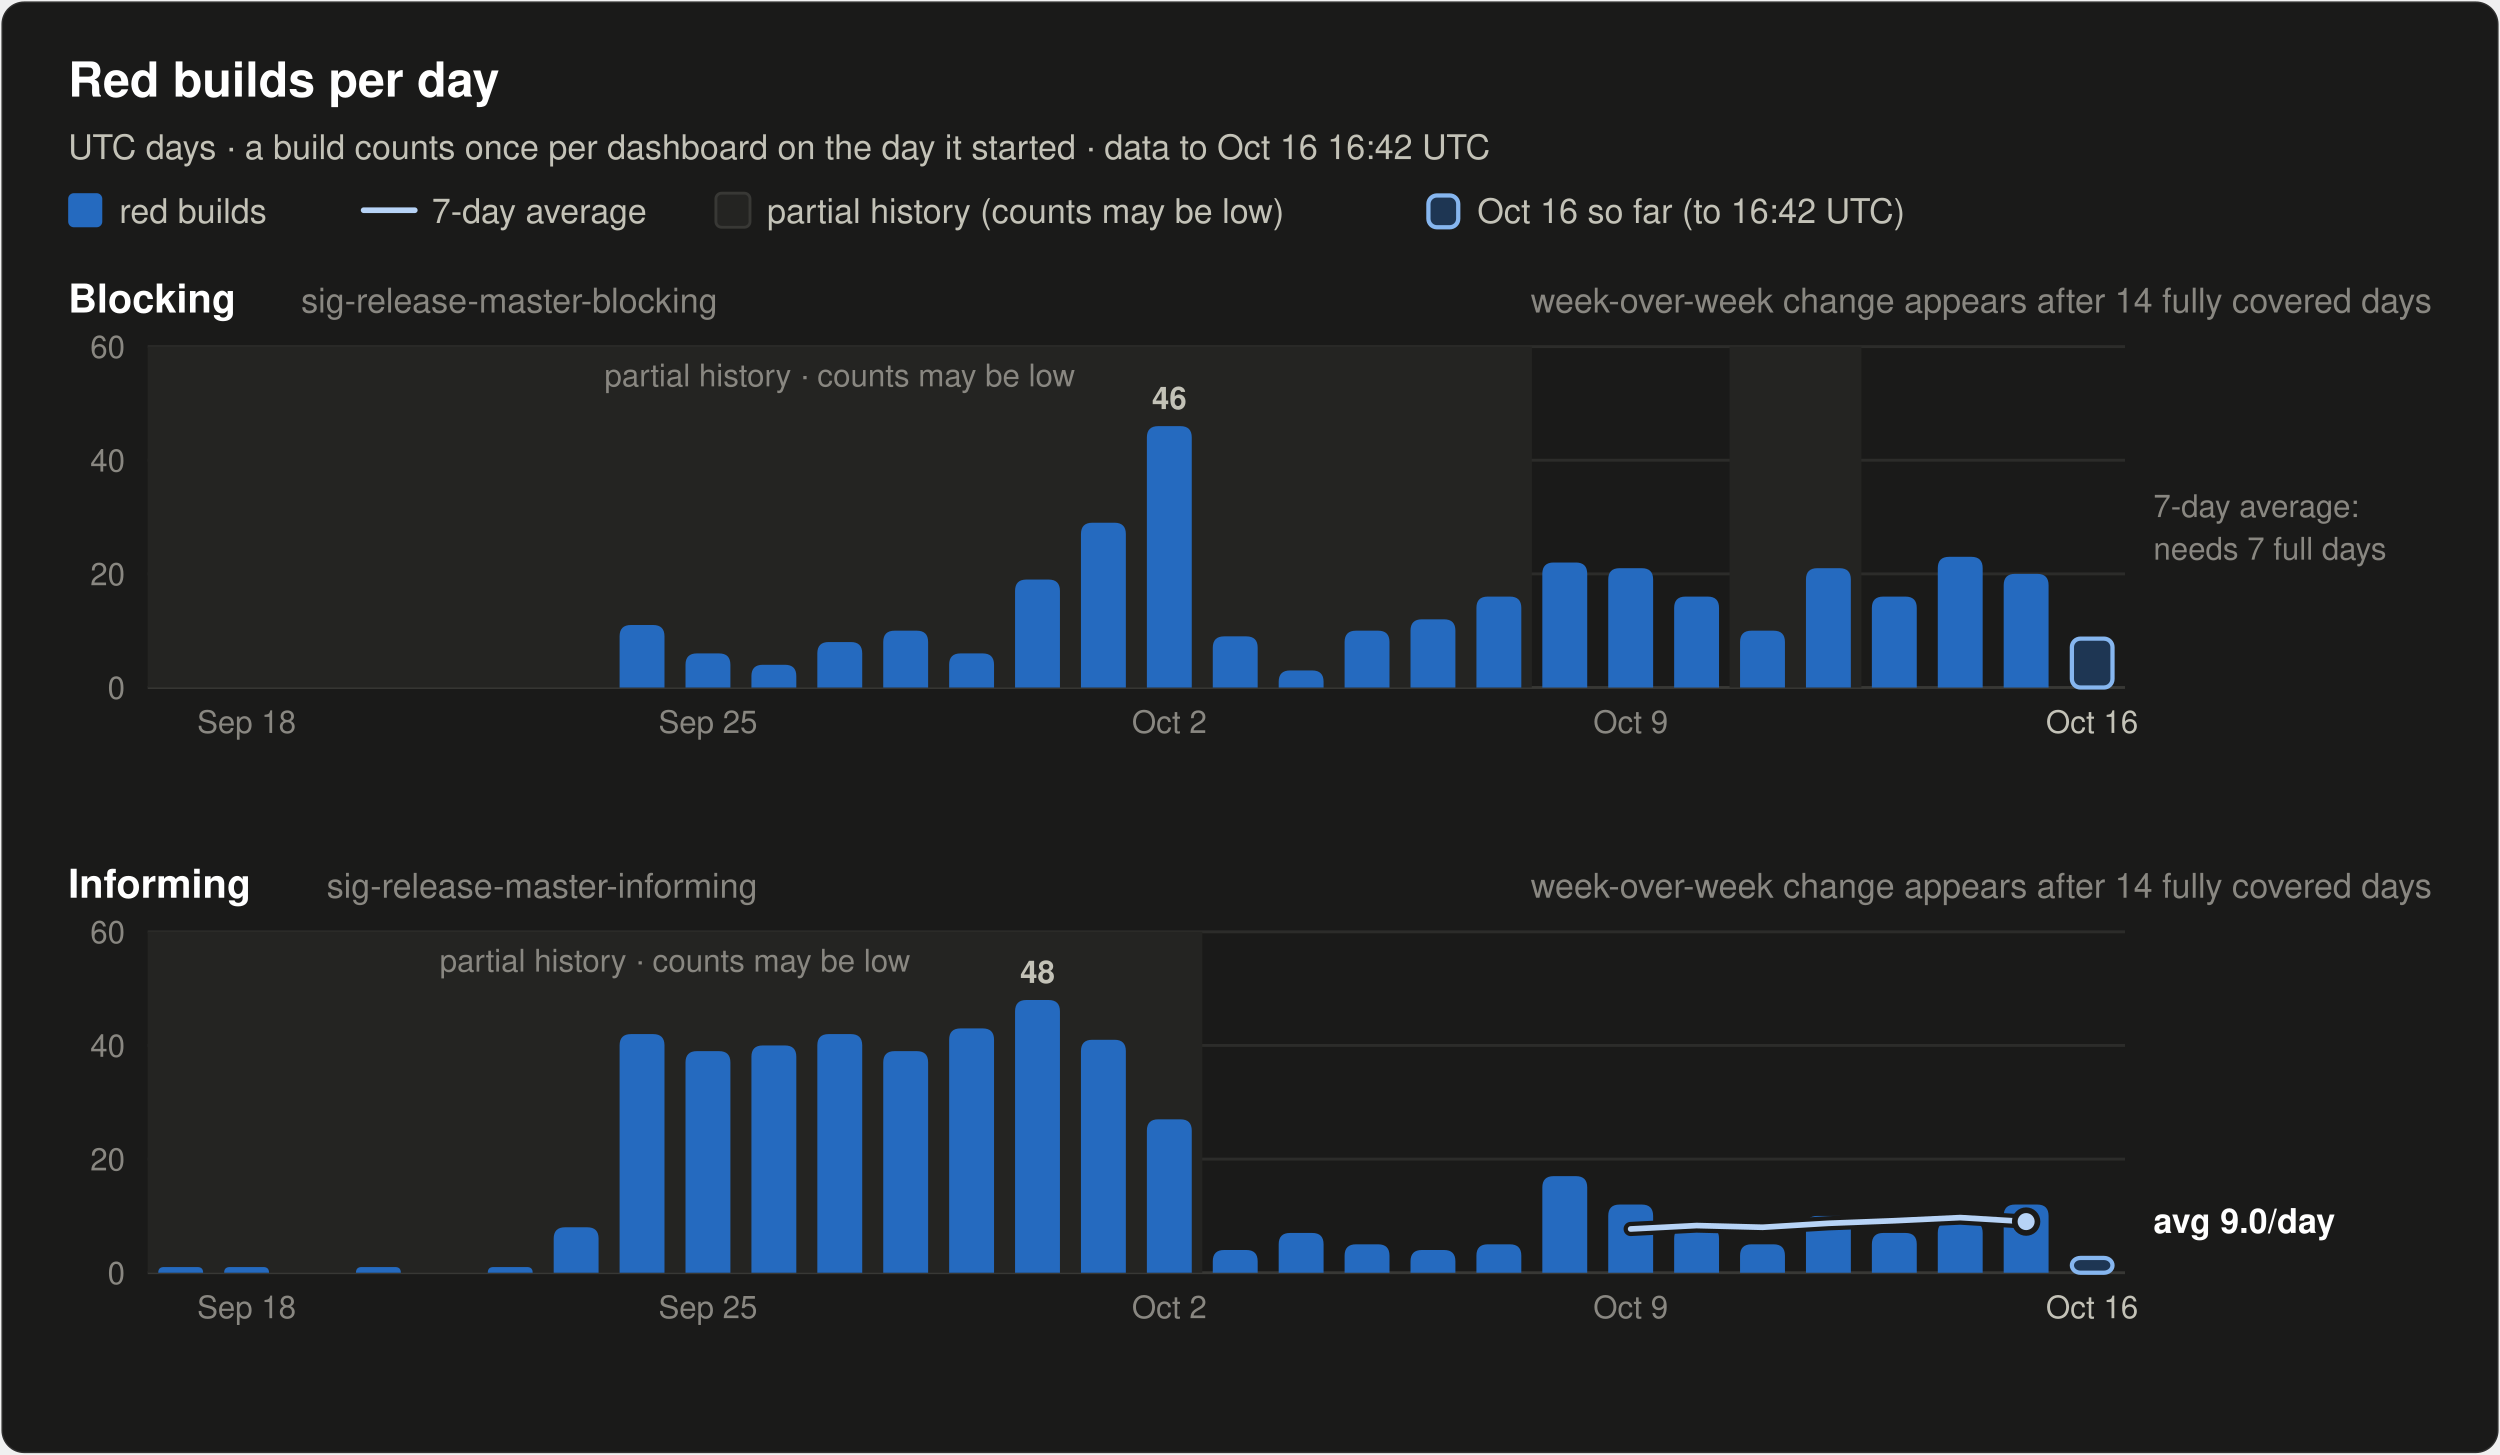
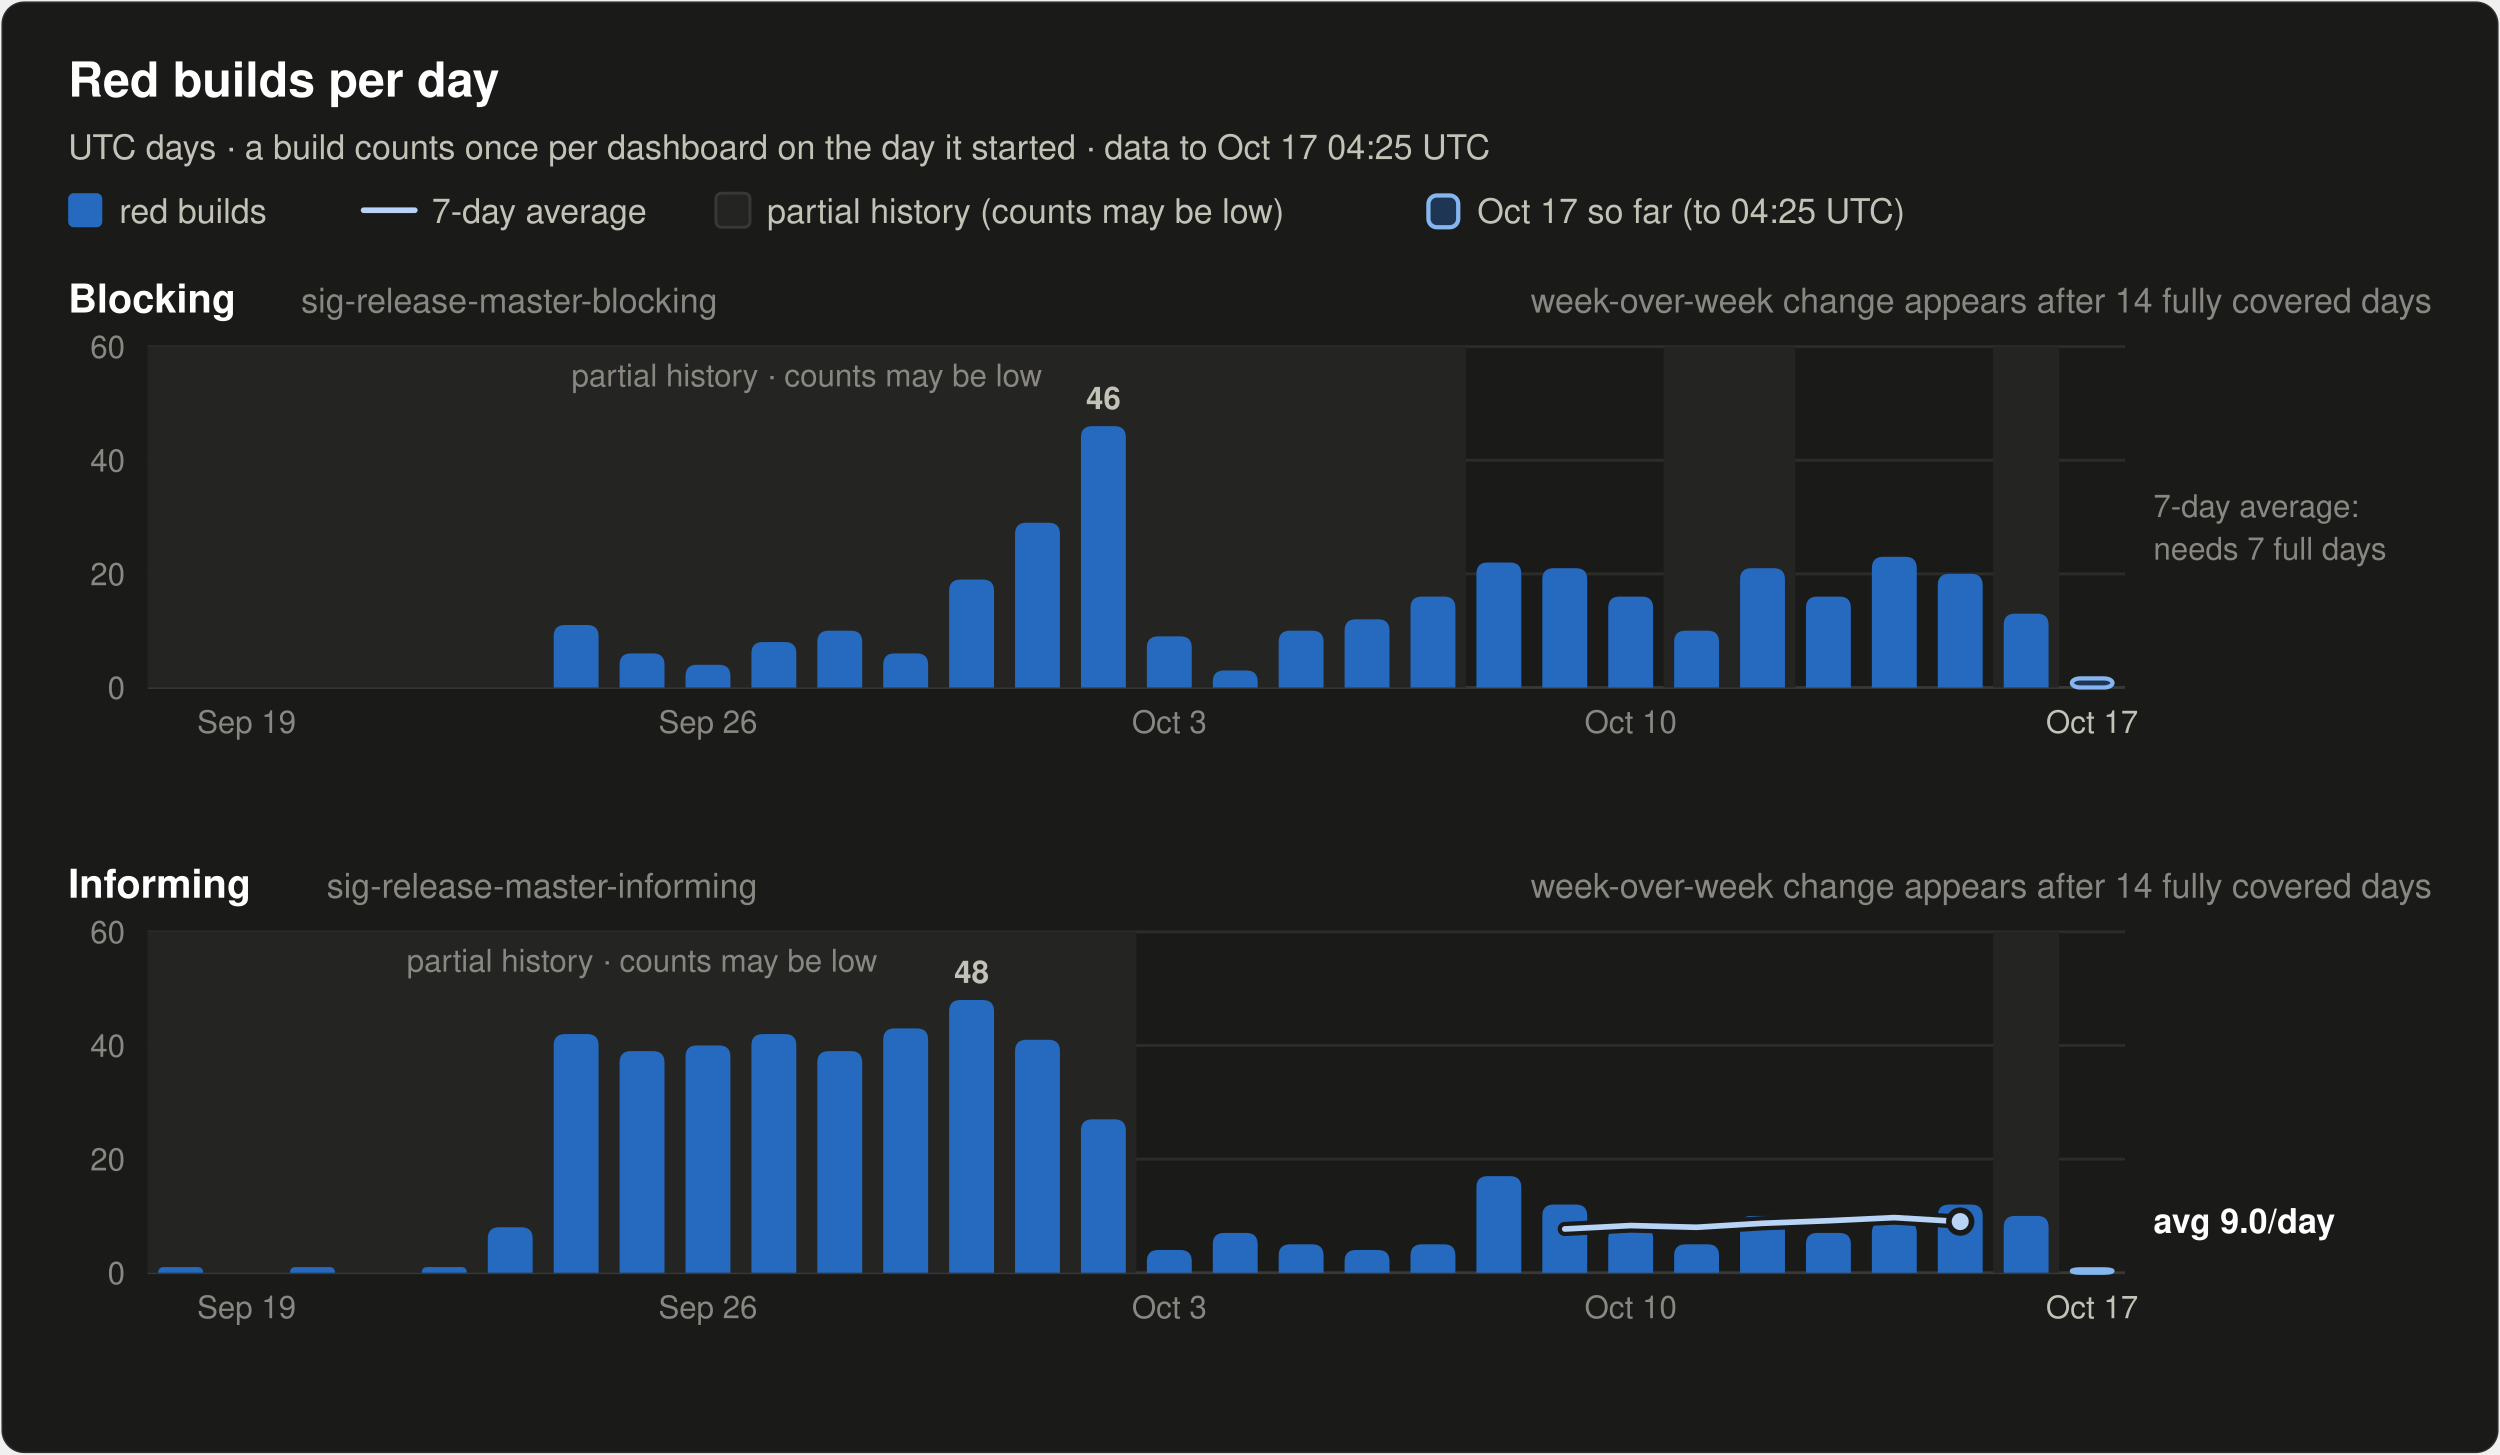
<svg xmlns="http://www.w3.org/2000/svg" width="880" height="512" viewBox="0 0 880 512" font-family="system-ui, -apple-system, 'Segoe UI', Helvetica, Arial, sans-serif" role="img">
  <rect x="0.5" y="0.5" width="879" height="511" rx="8" fill="#1a1a19" stroke="rgba(255,255,255,0.10)" />
  <text x="24.0" y="34.0" font-size="17" font-weight="600" fill="#ffffff" text-anchor="start">Red builds per day</text>
-   <text x="24.0" y="56.0" font-size="12" font-weight="400" fill="#c3c2b7" text-anchor="start">UTC days · a build counts once per dashboard on the day it started · data to Oct 16 16:42 UTC</text>
+   <text x="24.0" y="56.0" font-size="12" font-weight="400" fill="#c3c2b7" text-anchor="start">UTC days · a build counts once per dashboard on the day it started · data to Oct 17 04:25 UTC</text>
  <rect x="24" y="68" width="12" height="12" rx="2" fill="#256abf" />
  <text x="42.0" y="78.5" font-size="12" font-weight="400" fill="#c3c2b7" text-anchor="start">red builds</text>
  <line x1="128" y1="74" x2="146" y2="74" stroke="#b7d3f6" stroke-width="2" stroke-linecap="round" />
  <text x="152.0" y="78.5" font-size="12" font-weight="400" fill="#c3c2b7" text-anchor="start">7-day average</text>
  <rect x="252" y="68" width="12" height="12" rx="2" fill="#242422" stroke="#383835" />
  <text x="270.0" y="78.5" font-size="12" font-weight="400" fill="#c3c2b7" text-anchor="start">partial history (counts may be low)</text>
  <rect x="502.8" y="68.8" width="10.5" height="11.2" rx="3" fill="#256abf" fill-opacity="0.35" stroke="#86b6ef" stroke-width="1.5" />
-   <text x="520.0" y="78.5" font-size="12" font-weight="400" fill="#c3c2b7" text-anchor="start">Oct 16 so far (to 16:42 UTC)</text>
+   <text x="520.0" y="78.5" font-size="12" font-weight="400" fill="#c3c2b7" text-anchor="start">Oct 17 so far (to 04:25 UTC)</text>
  <text x="24.0" y="110.0" font-size="14" font-weight="600" fill="#ffffff" text-anchor="start">Blocking</text>
  <text x="106.0" y="110.0" font-size="12" font-weight="400" fill="#898781" text-anchor="start">sig-release-master-blocking</text>
  <text x="856.0" y="110.0" font-size="12" font-weight="400" fill="#898781" text-anchor="end">week-over-week change appears after 14 fully covered days</text>
  <line x1="52" y1="242.0" x2="748" y2="242.0" stroke="#383835" stroke-width="1" />
  <text x="44.0" y="246.0" font-size="11" font-weight="400" fill="#898781" text-anchor="end" font-variant-numeric="tabular-nums">0</text>
  <line x1="52" y1="202.0" x2="748" y2="202.0" stroke="#2c2c2a" stroke-width="1" />
  <text x="44.0" y="206.0" font-size="11" font-weight="400" fill="#898781" text-anchor="end" font-variant-numeric="tabular-nums">20</text>
  <line x1="52" y1="162.0" x2="748" y2="162.0" stroke="#2c2c2a" stroke-width="1" />
  <text x="44.0" y="166.0" font-size="11" font-weight="400" fill="#898781" text-anchor="end" font-variant-numeric="tabular-nums">40</text>
  <line x1="52" y1="122.0" x2="748" y2="122.0" stroke="#2c2c2a" stroke-width="1" />
  <text x="44.0" y="126.0" font-size="11" font-weight="400" fill="#898781" text-anchor="end" font-variant-numeric="tabular-nums">60</text>
-   <rect x="52.0" y="122.0" width="487.2" height="120.0" fill="#242422" />
-   <text x="295.6" y="136.0" font-size="11" font-weight="400" fill="#898781" text-anchor="middle">partial history · counts may be low</text>
-   <rect x="608.8" y="122.0" width="46.4" height="120.0" fill="#242422" />
-   <path d="M218.1,242.0 V224.0 Q218.1,220.0 222.1,220.0 H229.9 Q233.9,220.0 233.9,224.0 V242.0 Z" fill="#256abf" />
-   <path d="M241.3,242.0 V234.0 Q241.3,230.0 245.3,230.0 H253.1 Q257.1,230.0 257.1,234.0 V242.0 Z" fill="#256abf" />
-   <path d="M264.5,242.0 V238.0 Q264.5,234.0 268.5,234.0 H276.3 Q280.3,234.0 280.3,238.0 V242.0 Z" fill="#256abf" />
-   <path d="M287.7,242.0 V230.0 Q287.7,226.0 291.7,226.0 H299.5 Q303.5,226.0 303.5,230.0 V242.0 Z" fill="#256abf" />
-   <path d="M310.9,242.0 V226.0 Q310.9,222.0 314.9,222.0 H322.7 Q326.7,222.0 326.7,226.0 V242.0 Z" fill="#256abf" />
-   <path d="M334.1,242.0 V234.0 Q334.1,230.0 338.1,230.0 H345.9 Q349.9,230.0 349.9,234.0 V242.0 Z" fill="#256abf" />
-   <path d="M357.3,242.0 V208.0 Q357.3,204.0 361.3,204.0 H369.1 Q373.1,204.0 373.1,208.0 V242.0 Z" fill="#256abf" />
-   <path d="M380.5,242.0 V188.0 Q380.5,184.0 384.5,184.0 H392.3 Q396.3,184.0 396.3,188.0 V242.0 Z" fill="#256abf" />
-   <path d="M403.7,242.0 V154.0 Q403.7,150.0 407.7,150.0 H415.5 Q419.5,150.0 419.5,154.0 V242.0 Z" fill="#256abf" />
-   <text x="411.6" y="144.0" font-size="11" font-weight="600" fill="#c3c2b7" text-anchor="middle">46</text>
-   <path d="M426.9,242.0 V228.0 Q426.9,224.0 430.9,224.0 H438.7 Q442.7,224.0 442.7,228.0 V242.0 Z" fill="#256abf" />
-   <path d="M450.1,242.0 V240.0 Q450.1,236.0 454.1,236.0 H461.9 Q465.9,236.0 465.9,240.0 V242.0 Z" fill="#256abf" />
-   <path d="M473.3,242.0 V226.0 Q473.3,222.0 477.3,222.0 H485.1 Q489.1,222.0 489.1,226.0 V242.0 Z" fill="#256abf" />
-   <path d="M496.5,242.0 V222.0 Q496.5,218.0 500.5,218.0 H508.3 Q512.3,218.0 512.3,222.0 V242.0 Z" fill="#256abf" />
-   <path d="M519.7,242.0 V214.0 Q519.7,210.0 523.7,210.0 H531.5 Q535.5,210.0 535.5,214.0 V242.0 Z" fill="#256abf" />
-   <path d="M542.9,242.0 V202.0 Q542.9,198.0 546.9,198.0 H554.7 Q558.7,198.0 558.7,202.0 V242.0 Z" fill="#256abf" />
-   <path d="M566.1,242.0 V204.0 Q566.1,200.0 570.1,200.0 H577.9 Q581.9,200.0 581.9,204.0 V242.0 Z" fill="#256abf" />
-   <path d="M589.3,242.0 V214.0 Q589.3,210.0 593.3,210.0 H601.1 Q605.1,210.0 605.1,214.0 V242.0 Z" fill="#256abf" />
-   <path d="M612.5,242.0 V226.0 Q612.5,222.0 616.5,222.0 H624.3 Q628.3,222.0 628.3,226.0 V242.0 Z" fill="#256abf" />
-   <path d="M635.7,242.0 V204.0 Q635.7,200.0 639.7,200.0 H647.5 Q651.5,200.0 651.5,204.0 V242.0 Z" fill="#256abf" />
-   <path d="M658.9,242.0 V214.0 Q658.9,210.0 662.9,210.0 H670.7 Q674.7,210.0 674.7,214.0 V242.0 Z" fill="#256abf" />
-   <path d="M682.1,242.0 V200.0 Q682.1,196.0 686.1,196.0 H693.9 Q697.9,196.0 697.9,200.0 V242.0 Z" fill="#256abf" />
-   <path d="M705.3,242.0 V206.0 Q705.3,202.0 709.3,202.0 H717.1 Q721.1,202.0 721.1,206.0 V242.0 Z" fill="#256abf" />
-   <rect x="729.3" y="224.8" width="14.3" height="17.2" rx="3" fill="#256abf" fill-opacity="0.35" stroke="#86b6ef" stroke-width="1.5" />
+   <rect x="52.0" y="122.0" width="464.0" height="120.0" fill="#242422" />
+   <text x="284.0" y="136.0" font-size="11" font-weight="400" fill="#898781" text-anchor="middle">partial history · counts may be low</text>
+   <rect x="585.6" y="122.0" width="46.4" height="120.0" fill="#242422" />
+   <rect x="701.6" y="122.0" width="23.2" height="120.0" fill="#242422" />
+   <path d="M194.9,242.0 V224.0 Q194.9,220.0 198.9,220.0 H206.7 Q210.7,220.0 210.7,224.0 V242.0 Z" fill="#256abf" />
+   <path d="M218.1,242.0 V234.0 Q218.1,230.0 222.1,230.0 H229.9 Q233.9,230.0 233.9,234.0 V242.0 Z" fill="#256abf" />
+   <path d="M241.3,242.0 V238.0 Q241.3,234.0 245.3,234.0 H253.1 Q257.1,234.0 257.1,238.0 V242.0 Z" fill="#256abf" />
+   <path d="M264.5,242.0 V230.0 Q264.5,226.0 268.5,226.0 H276.3 Q280.3,226.0 280.3,230.0 V242.0 Z" fill="#256abf" />
+   <path d="M287.7,242.0 V226.0 Q287.7,222.0 291.7,222.0 H299.5 Q303.5,222.0 303.5,226.0 V242.0 Z" fill="#256abf" />
+   <path d="M310.9,242.0 V234.0 Q310.9,230.0 314.9,230.0 H322.7 Q326.7,230.0 326.7,234.0 V242.0 Z" fill="#256abf" />
+   <path d="M334.1,242.0 V208.0 Q334.1,204.0 338.1,204.0 H345.9 Q349.9,204.0 349.9,208.0 V242.0 Z" fill="#256abf" />
+   <path d="M357.3,242.0 V188.0 Q357.3,184.0 361.3,184.0 H369.1 Q373.1,184.0 373.1,188.0 V242.0 Z" fill="#256abf" />
+   <path d="M380.5,242.0 V154.0 Q380.5,150.0 384.5,150.0 H392.3 Q396.3,150.0 396.3,154.0 V242.0 Z" fill="#256abf" />
+   <text x="388.4" y="144.0" font-size="11" font-weight="600" fill="#c3c2b7" text-anchor="middle">46</text>
+   <path d="M403.7,242.0 V228.0 Q403.7,224.0 407.7,224.0 H415.5 Q419.5,224.0 419.5,228.0 V242.0 Z" fill="#256abf" />
+   <path d="M426.9,242.0 V240.0 Q426.9,236.0 430.9,236.0 H438.7 Q442.7,236.0 442.7,240.0 V242.0 Z" fill="#256abf" />
+   <path d="M450.1,242.0 V226.0 Q450.1,222.0 454.1,222.0 H461.9 Q465.9,222.0 465.9,226.0 V242.0 Z" fill="#256abf" />
+   <path d="M473.3,242.0 V222.0 Q473.3,218.0 477.3,218.0 H485.1 Q489.1,218.0 489.1,222.0 V242.0 Z" fill="#256abf" />
+   <path d="M496.5,242.0 V214.0 Q496.5,210.0 500.5,210.0 H508.3 Q512.3,210.0 512.3,214.0 V242.0 Z" fill="#256abf" />
+   <path d="M519.7,242.0 V202.0 Q519.7,198.0 523.7,198.0 H531.5 Q535.5,198.0 535.5,202.0 V242.0 Z" fill="#256abf" />
+   <path d="M542.9,242.0 V204.0 Q542.9,200.0 546.9,200.0 H554.7 Q558.7,200.0 558.7,204.0 V242.0 Z" fill="#256abf" />
+   <path d="M566.1,242.0 V214.0 Q566.1,210.0 570.1,210.0 H577.9 Q581.9,210.0 581.9,214.0 V242.0 Z" fill="#256abf" />
+   <path d="M589.3,242.0 V226.0 Q589.3,222.0 593.3,222.0 H601.1 Q605.1,222.0 605.1,226.0 V242.0 Z" fill="#256abf" />
+   <path d="M612.5,242.0 V204.0 Q612.5,200.0 616.5,200.0 H624.3 Q628.3,200.0 628.3,204.0 V242.0 Z" fill="#256abf" />
+   <path d="M635.7,242.0 V214.0 Q635.7,210.0 639.7,210.0 H647.5 Q651.5,210.0 651.5,214.0 V242.0 Z" fill="#256abf" />
+   <path d="M658.9,242.0 V200.0 Q658.9,196.0 662.9,196.0 H670.7 Q674.7,196.0 674.7,200.0 V242.0 Z" fill="#256abf" />
+   <path d="M682.1,242.0 V206.0 Q682.1,202.0 686.1,202.0 H693.9 Q697.9,202.0 697.9,206.0 V242.0 Z" fill="#256abf" />
+   <path d="M705.3,242.0 V220.0 Q705.3,216.0 709.3,216.0 H717.1 Q721.1,216.0 721.1,220.0 V242.0 Z" fill="#256abf" />
+   <rect x="729.3" y="238.8" width="14.3" height="3.2" rx="3" fill="#256abf" fill-opacity="0.35" stroke="#86b6ef" stroke-width="1.5" />
  <text x="758.0" y="182.0" font-size="11" font-weight="400" fill="#898781" text-anchor="start">7-day average:</text>
  <text x="758.0" y="197.0" font-size="11" font-weight="400" fill="#898781" text-anchor="start">needs 7 full days</text>
-   <text x="86.8" y="258.0" font-size="11" font-weight="400" fill="#898781" text-anchor="middle">Sep 18</text>
-   <text x="249.2" y="258.0" font-size="11" font-weight="400" fill="#898781" text-anchor="middle">Sep 25</text>
-   <text x="411.6" y="258.0" font-size="11" font-weight="400" fill="#898781" text-anchor="middle">Oct 2</text>
-   <text x="574.0" y="258.0" font-size="11" font-weight="400" fill="#898781" text-anchor="middle">Oct 9</text>
-   <text x="736.4" y="258.0" font-size="11" font-weight="400" fill="#c3c2b7" text-anchor="middle">Oct 16</text>
+   <text x="86.8" y="258.0" font-size="11" font-weight="400" fill="#898781" text-anchor="middle">Sep 19</text>
+   <text x="249.2" y="258.0" font-size="11" font-weight="400" fill="#898781" text-anchor="middle">Sep 26</text>
+   <text x="411.6" y="258.0" font-size="11" font-weight="400" fill="#898781" text-anchor="middle">Oct 3</text>
+   <text x="574.0" y="258.0" font-size="11" font-weight="400" fill="#898781" text-anchor="middle">Oct 10</text>
+   <text x="736.4" y="258.0" font-size="11" font-weight="400" fill="#c3c2b7" text-anchor="middle">Oct 17</text>
  <text x="24.0" y="316.0" font-size="14" font-weight="600" fill="#ffffff" text-anchor="start">Informing</text>
  <text x="115.0" y="316.0" font-size="12" font-weight="400" fill="#898781" text-anchor="start">sig-release-master-informing</text>
  <text x="856.0" y="316.0" font-size="12" font-weight="400" fill="#898781" text-anchor="end">week-over-week change appears after 14 fully covered days</text>
  <line x1="52" y1="448.0" x2="748" y2="448.0" stroke="#383835" stroke-width="1" />
  <text x="44.0" y="452.0" font-size="11" font-weight="400" fill="#898781" text-anchor="end" font-variant-numeric="tabular-nums">0</text>
  <line x1="52" y1="408.0" x2="748" y2="408.0" stroke="#2c2c2a" stroke-width="1" />
  <text x="44.0" y="412.0" font-size="11" font-weight="400" fill="#898781" text-anchor="end" font-variant-numeric="tabular-nums">20</text>
  <line x1="52" y1="368.0" x2="748" y2="368.0" stroke="#2c2c2a" stroke-width="1" />
  <text x="44.0" y="372.0" font-size="11" font-weight="400" fill="#898781" text-anchor="end" font-variant-numeric="tabular-nums">40</text>
  <line x1="52" y1="328.0" x2="748" y2="328.0" stroke="#2c2c2a" stroke-width="1" />
  <text x="44.0" y="332.0" font-size="11" font-weight="400" fill="#898781" text-anchor="end" font-variant-numeric="tabular-nums">60</text>
-   <rect x="52.0" y="328.0" width="371.2" height="120.0" fill="#242422" />
-   <text x="237.6" y="342.0" font-size="11" font-weight="400" fill="#898781" text-anchor="middle">partial history · counts may be low</text>
+   <rect x="52.0" y="328.0" width="348.0" height="120.0" fill="#242422" />
+   <text x="226.0" y="342.0" font-size="11" font-weight="400" fill="#898781" text-anchor="middle">partial history · counts may be low</text>
+   <rect x="701.6" y="328.0" width="23.2" height="120.0" fill="#242422" />
  <path d="M55.7,448.0 V448.0 Q55.7,446.0 57.7,446.0 H69.5 Q71.5,446.0 71.5,448.0 V448.0 Z" fill="#256abf" />
-   <path d="M78.9,448.0 V448.0 Q78.9,446.0 80.9,446.0 H92.7 Q94.7,446.0 94.7,448.0 V448.0 Z" fill="#256abf" />
-   <path d="M125.3,448.0 V448.0 Q125.3,446.0 127.3,446.0 H139.1 Q141.1,446.0 141.1,448.0 V448.0 Z" fill="#256abf" />
-   <path d="M171.7,448.0 V448.0 Q171.7,446.0 173.7,446.0 H185.5 Q187.5,446.0 187.5,448.0 V448.0 Z" fill="#256abf" />
-   <path d="M194.9,448.0 V436.0 Q194.9,432.0 198.9,432.0 H206.7 Q210.7,432.0 210.7,436.0 V448.0 Z" fill="#256abf" />
-   <path d="M218.1,448.0 V368.0 Q218.1,364.0 222.1,364.0 H229.9 Q233.9,364.0 233.9,368.0 V448.0 Z" fill="#256abf" />
-   <path d="M241.3,448.0 V374.0 Q241.3,370.0 245.3,370.0 H253.1 Q257.1,370.0 257.1,374.0 V448.0 Z" fill="#256abf" />
-   <path d="M264.5,448.0 V372.0 Q264.5,368.0 268.5,368.0 H276.3 Q280.3,368.0 280.3,372.0 V448.0 Z" fill="#256abf" />
-   <path d="M287.7,448.0 V368.0 Q287.7,364.0 291.7,364.0 H299.5 Q303.5,364.0 303.5,368.0 V448.0 Z" fill="#256abf" />
-   <path d="M310.9,448.0 V374.0 Q310.9,370.0 314.9,370.0 H322.7 Q326.7,370.0 326.7,374.0 V448.0 Z" fill="#256abf" />
-   <path d="M334.1,448.0 V366.0 Q334.1,362.0 338.1,362.0 H345.9 Q349.9,362.0 349.9,366.0 V448.0 Z" fill="#256abf" />
-   <path d="M357.3,448.0 V356.0 Q357.3,352.0 361.3,352.0 H369.1 Q373.1,352.0 373.1,356.0 V448.0 Z" fill="#256abf" />
-   <text x="365.2" y="346.0" font-size="11" font-weight="600" fill="#c3c2b7" text-anchor="middle">48</text>
-   <path d="M380.5,448.0 V370.0 Q380.5,366.0 384.5,366.0 H392.3 Q396.3,366.0 396.3,370.0 V448.0 Z" fill="#256abf" />
-   <path d="M403.7,448.0 V398.0 Q403.7,394.0 407.7,394.0 H415.5 Q419.5,394.0 419.5,398.0 V448.0 Z" fill="#256abf" />
-   <path d="M426.9,448.0 V444.0 Q426.9,440.0 430.9,440.0 H438.7 Q442.7,440.0 442.7,444.0 V448.0 Z" fill="#256abf" />
-   <path d="M450.1,448.0 V438.0 Q450.1,434.0 454.1,434.0 H461.9 Q465.9,434.0 465.9,438.0 V448.0 Z" fill="#256abf" />
-   <path d="M473.3,448.0 V442.0 Q473.3,438.0 477.3,438.0 H485.1 Q489.1,438.0 489.1,442.0 V448.0 Z" fill="#256abf" />
-   <path d="M496.5,448.0 V444.0 Q496.5,440.0 500.5,440.0 H508.3 Q512.3,440.0 512.3,444.0 V448.0 Z" fill="#256abf" />
-   <path d="M519.7,448.0 V442.0 Q519.7,438.0 523.7,438.0 H531.5 Q535.5,438.0 535.5,442.0 V448.0 Z" fill="#256abf" />
-   <path d="M542.9,448.0 V418.0 Q542.9,414.0 546.9,414.0 H554.7 Q558.7,414.0 558.7,418.0 V448.0 Z" fill="#256abf" />
-   <path d="M566.1,448.0 V428.0 Q566.1,424.0 570.1,424.0 H577.9 Q581.9,424.0 581.9,428.0 V448.0 Z" fill="#256abf" />
-   <path d="M589.3,448.0 V436.0 Q589.3,432.0 593.3,432.0 H601.1 Q605.1,432.0 605.1,436.0 V448.0 Z" fill="#256abf" />
-   <path d="M612.5,448.0 V442.0 Q612.5,438.0 616.5,438.0 H624.3 Q628.3,438.0 628.3,442.0 V448.0 Z" fill="#256abf" />
-   <path d="M635.7,448.0 V432.0 Q635.7,428.0 639.7,428.0 H647.5 Q651.5,428.0 651.5,432.0 V448.0 Z" fill="#256abf" />
-   <path d="M658.9,448.0 V438.0 Q658.9,434.0 662.9,434.0 H670.7 Q674.7,434.0 674.7,438.0 V448.0 Z" fill="#256abf" />
-   <path d="M682.1,448.0 V434.0 Q682.1,430.0 686.1,430.0 H693.9 Q697.9,430.0 697.9,434.0 V448.0 Z" fill="#256abf" />
-   <path d="M705.3,448.0 V428.0 Q705.3,424.0 709.3,424.0 H717.1 Q721.1,424.0 721.1,428.0 V448.0 Z" fill="#256abf" />
-   <rect x="729.3" y="442.8" width="14.3" height="5.2" rx="3" fill="#256abf" fill-opacity="0.35" stroke="#86b6ef" stroke-width="1.5" />
-   <polyline points="574.0,432.6 597.2,431.4 620.4,432.0 643.6,430.6 666.8,429.7 690.0,428.6 713.2,430.0" fill="none" stroke="#1a1a19" stroke-width="5" stroke-linejoin="round" stroke-linecap="round" />
-   <polyline points="574.0,432.6 597.2,431.4 620.4,432.0 643.6,430.6 666.8,429.7 690.0,428.6 713.2,430.0" fill="none" stroke="#b7d3f6" stroke-width="2" stroke-linejoin="round" stroke-linecap="round" />
-   <circle cx="713.2" cy="430.0" r="4" fill="#b7d3f6" stroke="#1a1a19" stroke-width="2" />
+   <path d="M102.1,448.0 V448.0 Q102.1,446.0 104.1,446.0 H115.9 Q117.9,446.0 117.9,448.0 V448.0 Z" fill="#256abf" />
+   <path d="M148.5,448.0 V448.0 Q148.5,446.0 150.5,446.0 H162.3 Q164.3,446.0 164.3,448.0 V448.0 Z" fill="#256abf" />
+   <path d="M171.7,448.0 V436.0 Q171.7,432.0 175.7,432.0 H183.5 Q187.5,432.0 187.5,436.0 V448.0 Z" fill="#256abf" />
+   <path d="M194.9,448.0 V368.0 Q194.9,364.0 198.9,364.0 H206.7 Q210.7,364.0 210.7,368.0 V448.0 Z" fill="#256abf" />
+   <path d="M218.1,448.0 V374.0 Q218.1,370.0 222.1,370.0 H229.9 Q233.9,370.0 233.9,374.0 V448.0 Z" fill="#256abf" />
+   <path d="M241.3,448.0 V372.0 Q241.3,368.0 245.3,368.0 H253.1 Q257.1,368.0 257.1,372.0 V448.0 Z" fill="#256abf" />
+   <path d="M264.5,448.0 V368.0 Q264.5,364.0 268.5,364.0 H276.3 Q280.3,364.0 280.3,368.0 V448.0 Z" fill="#256abf" />
+   <path d="M287.7,448.0 V374.0 Q287.7,370.0 291.7,370.0 H299.5 Q303.5,370.0 303.5,374.0 V448.0 Z" fill="#256abf" />
+   <path d="M310.9,448.0 V366.0 Q310.9,362.0 314.9,362.0 H322.7 Q326.7,362.0 326.7,366.0 V448.0 Z" fill="#256abf" />
+   <path d="M334.1,448.0 V356.0 Q334.1,352.0 338.1,352.0 H345.9 Q349.9,352.0 349.9,356.0 V448.0 Z" fill="#256abf" />
+   <text x="342.0" y="346.0" font-size="11" font-weight="600" fill="#c3c2b7" text-anchor="middle">48</text>
+   <path d="M357.3,448.0 V370.0 Q357.3,366.0 361.3,366.0 H369.1 Q373.1,366.0 373.1,370.0 V448.0 Z" fill="#256abf" />
+   <path d="M380.5,448.0 V398.0 Q380.5,394.0 384.5,394.0 H392.3 Q396.3,394.0 396.3,398.0 V448.0 Z" fill="#256abf" />
+   <path d="M403.7,448.0 V444.0 Q403.7,440.0 407.7,440.0 H415.5 Q419.5,440.0 419.5,444.0 V448.0 Z" fill="#256abf" />
+   <path d="M426.9,448.0 V438.0 Q426.9,434.0 430.9,434.0 H438.7 Q442.7,434.0 442.7,438.0 V448.0 Z" fill="#256abf" />
+   <path d="M450.1,448.0 V442.0 Q450.1,438.0 454.1,438.0 H461.9 Q465.9,438.0 465.9,442.0 V448.0 Z" fill="#256abf" />
+   <path d="M473.3,448.0 V444.0 Q473.3,440.0 477.3,440.0 H485.1 Q489.1,440.0 489.1,444.0 V448.0 Z" fill="#256abf" />
+   <path d="M496.5,448.0 V442.0 Q496.5,438.0 500.5,438.0 H508.3 Q512.3,438.0 512.3,442.0 V448.0 Z" fill="#256abf" />
+   <path d="M519.7,448.0 V418.0 Q519.7,414.0 523.7,414.0 H531.5 Q535.5,414.0 535.5,418.0 V448.0 Z" fill="#256abf" />
+   <path d="M542.9,448.0 V428.0 Q542.9,424.0 546.9,424.0 H554.7 Q558.7,424.0 558.7,428.0 V448.0 Z" fill="#256abf" />
+   <path d="M566.1,448.0 V436.0 Q566.1,432.0 570.1,432.0 H577.9 Q581.9,432.0 581.9,436.0 V448.0 Z" fill="#256abf" />
+   <path d="M589.3,448.0 V442.0 Q589.3,438.0 593.3,438.0 H601.1 Q605.1,438.0 605.1,442.0 V448.0 Z" fill="#256abf" />
+   <path d="M612.5,448.0 V432.0 Q612.5,428.0 616.5,428.0 H624.3 Q628.3,428.0 628.3,432.0 V448.0 Z" fill="#256abf" />
+   <path d="M635.7,448.0 V438.0 Q635.7,434.0 639.7,434.0 H647.5 Q651.5,434.0 651.5,438.0 V448.0 Z" fill="#256abf" />
+   <path d="M658.9,448.0 V434.0 Q658.9,430.0 662.9,430.0 H670.7 Q674.7,430.0 674.7,434.0 V448.0 Z" fill="#256abf" />
+   <path d="M682.1,448.0 V428.0 Q682.1,424.0 686.1,424.0 H693.9 Q697.9,424.0 697.9,428.0 V448.0 Z" fill="#256abf" />
+   <path d="M705.3,448.0 V432.0 Q705.3,428.0 709.3,428.0 H717.1 Q721.1,428.0 721.1,432.0 V448.0 Z" fill="#256abf" />
+   <rect x="729.3" y="446.8" width="14.3" height="1.2" rx="3" fill="#256abf" fill-opacity="0.35" stroke="#86b6ef" stroke-width="1.5" />
+   <polyline points="550.8,432.6 574.0,431.4 597.2,432.0 620.4,430.6 643.6,429.7 666.8,428.6 690.0,430.0" fill="none" stroke="#1a1a19" stroke-width="5" stroke-linejoin="round" stroke-linecap="round" />
+   <polyline points="550.8,432.6 574.0,431.4 597.2,432.0 620.4,430.6 643.6,429.7 666.8,428.6 690.0,430.0" fill="none" stroke="#b7d3f6" stroke-width="2" stroke-linejoin="round" stroke-linecap="round" />
+   <circle cx="690.0" cy="430.0" r="4" fill="#b7d3f6" stroke="#1a1a19" stroke-width="2" />
  <text x="758.0" y="434.0" font-size="12" font-weight="600" fill="#ffffff" text-anchor="start">avg 9.0/day</text>
-   <text x="86.8" y="464.0" font-size="11" font-weight="400" fill="#898781" text-anchor="middle">Sep 18</text>
-   <text x="249.2" y="464.0" font-size="11" font-weight="400" fill="#898781" text-anchor="middle">Sep 25</text>
-   <text x="411.6" y="464.0" font-size="11" font-weight="400" fill="#898781" text-anchor="middle">Oct 2</text>
-   <text x="574.0" y="464.0" font-size="11" font-weight="400" fill="#898781" text-anchor="middle">Oct 9</text>
-   <text x="736.4" y="464.0" font-size="11" font-weight="400" fill="#c3c2b7" text-anchor="middle">Oct 16</text>
+   <text x="86.8" y="464.0" font-size="11" font-weight="400" fill="#898781" text-anchor="middle">Sep 19</text>
+   <text x="249.2" y="464.0" font-size="11" font-weight="400" fill="#898781" text-anchor="middle">Sep 26</text>
+   <text x="411.6" y="464.0" font-size="11" font-weight="400" fill="#898781" text-anchor="middle">Oct 3</text>
+   <text x="574.0" y="464.0" font-size="11" font-weight="400" fill="#898781" text-anchor="middle">Oct 10</text>
+   <text x="736.4" y="464.0" font-size="11" font-weight="400" fill="#c3c2b7" text-anchor="middle">Oct 17</text>
</svg>
